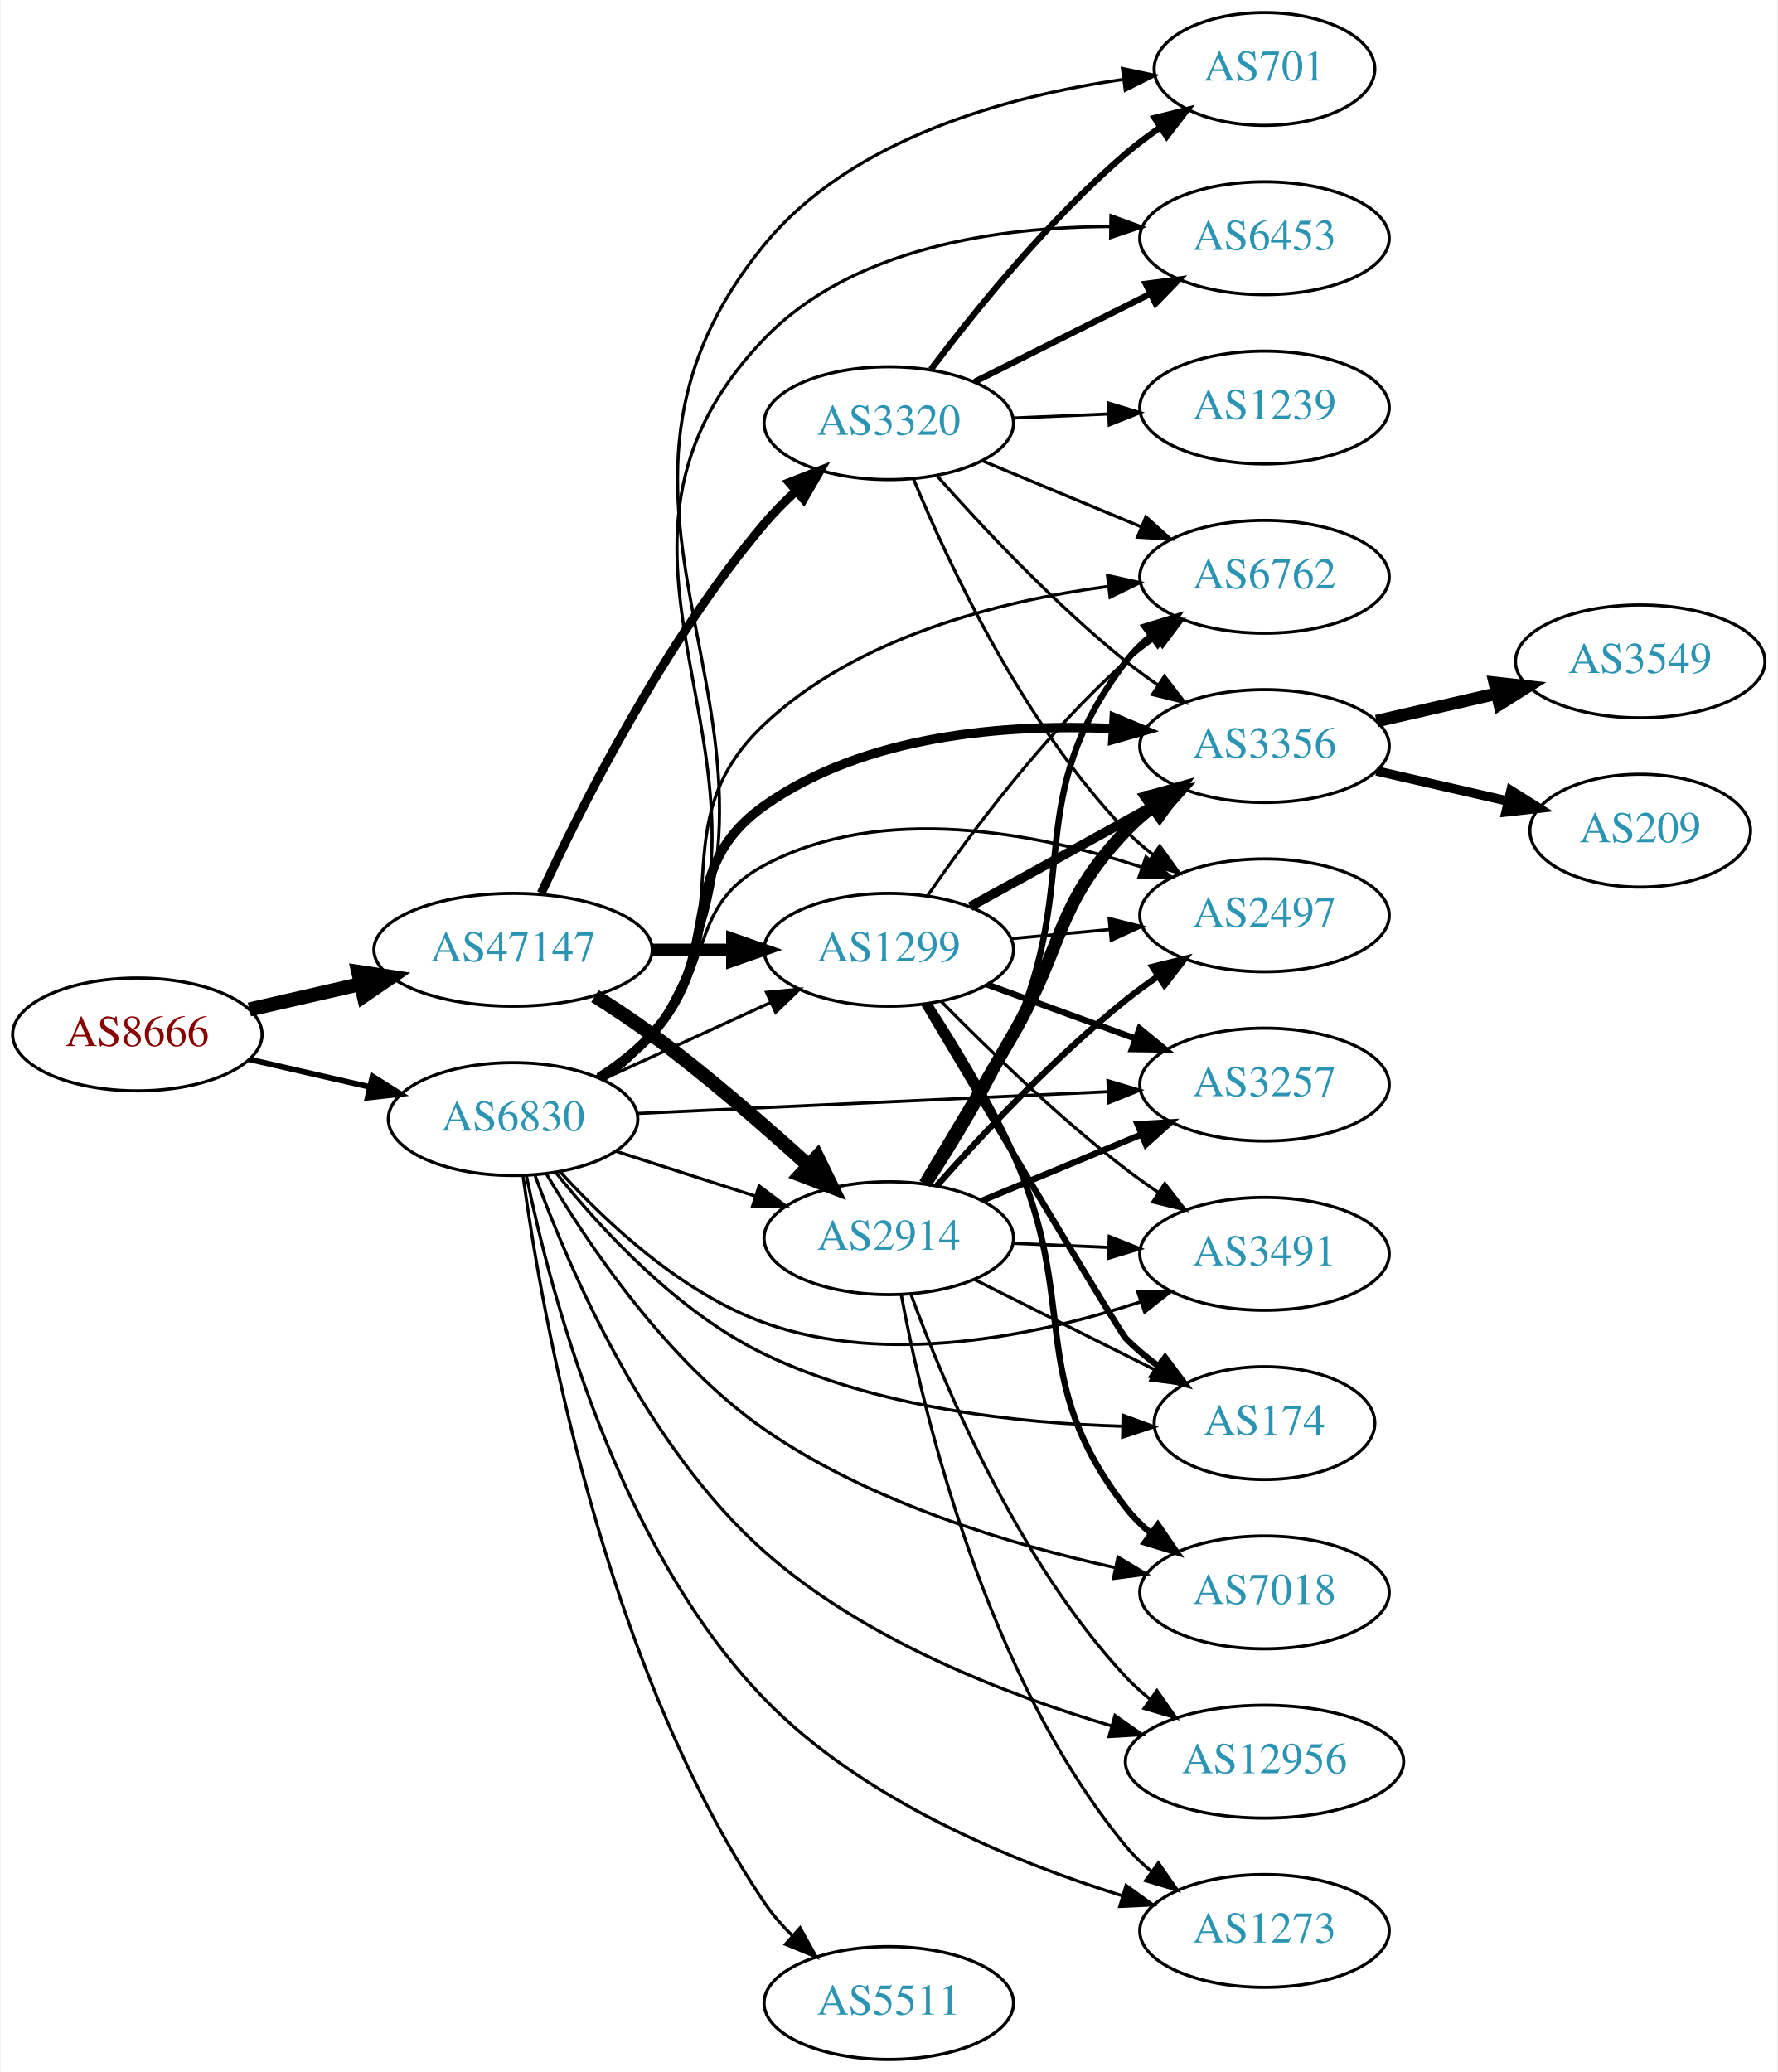
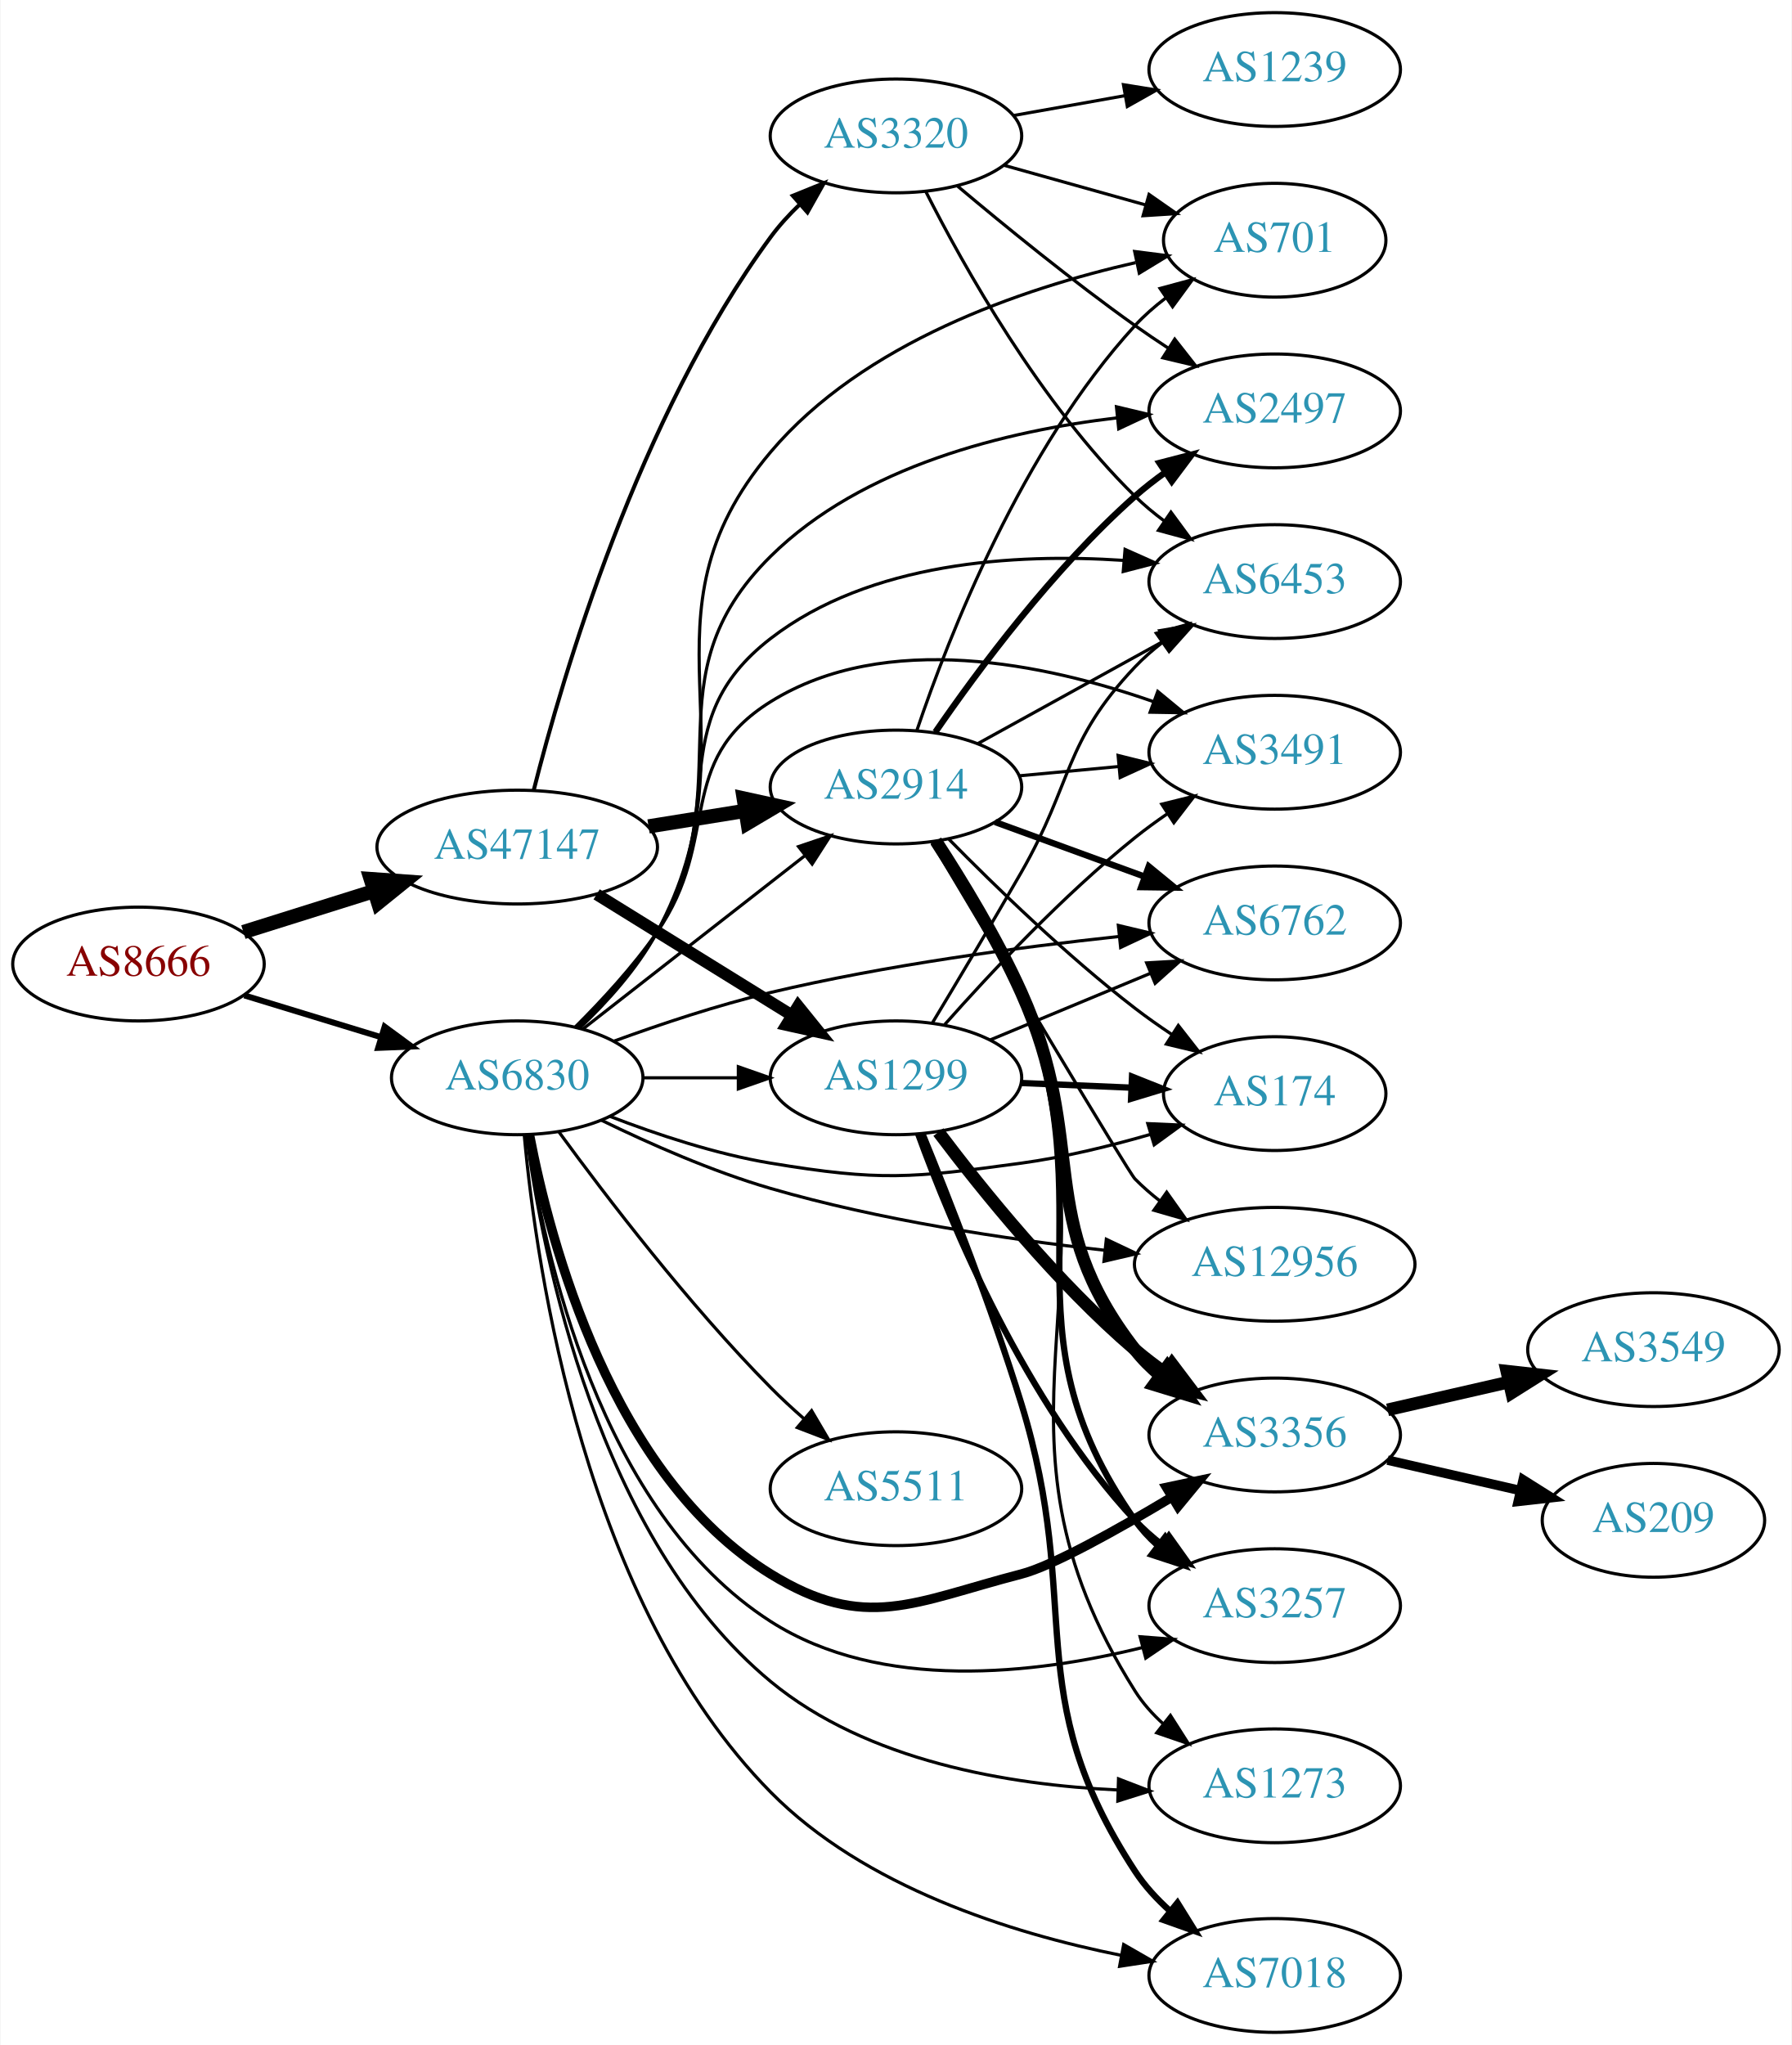
- <svg xmlns="http://www.w3.org/2000/svg" xmlns:xlink="http://www.w3.org/1999/xlink" width="567pt" height="661pt" viewBox="0.00 0.00 566.66 661.00">
-   <g id="graph0" class="graph" transform="scale(1 1) rotate(0) translate(4 657)">
-     <polygon fill="white" stroke="none" points="-4,4 -4,-657 562.663,-657 562.663,4 -4,4" />
+ <svg xmlns="http://www.w3.org/2000/svg" xmlns:xlink="http://www.w3.org/1999/xlink" width="567pt" height="647pt" viewBox="0.00 0.00 566.66 647.00">
+   <g id="graph0" class="graph" transform="scale(1 1) rotate(0) translate(4 643)">
+     <polygon fill="white" stroke="none" points="-4,4 -4,-643 562.663,-643 562.663,4 -4,4" />
    <g id="node1" class="node">
      <g id="a_node1">
        <a xlink:href="/asn/8666" xlink:title="AS8666 ~ FiberLink GmbH [AT]">
-           <ellipse fill="#ffffff" stroke="black" cx="39.647" cy="-327" rx="39.794" ry="18" />
-           <text text-anchor="middle" x="39.647" y="-323.3" font-family="Times,serif" font-size="14.00" fill="#880000">AS8666</text>
+           <ellipse fill="#ffffff" stroke="black" cx="39.647" cy="-338" rx="39.794" ry="18" />
+           <text text-anchor="middle" x="39.647" y="-334.3" font-family="Times,serif" font-size="14.00" fill="#880000">AS8666</text>
        </a>
      </g>
    </g>
    <g id="node2" class="node">
      <g id="a_node2">
        <a xlink:href="/asn/47147" xlink:title="AS47147 ~ ANEXIA Internetdienstleistungs GmbH [AT]">
-           <ellipse fill="#ffffff" stroke="black" cx="159.489" cy="-354" rx="44.393" ry="18" />
-           <text text-anchor="middle" x="159.489" y="-350.3" font-family="Times,serif" font-size="14.00" fill="#2c94b3">AS47147</text>
+           <ellipse fill="#ffffff" stroke="black" cx="159.489" cy="-375" rx="44.393" ry="18" />
+           <text text-anchor="middle" x="159.489" y="-371.3" font-family="Times,serif" font-size="14.00" fill="#2c94b3">AS47147</text>
        </a>
      </g>
    </g>
    <g id="edge1" class="edge">
-       <path fill="none" stroke="black" stroke-width="4.5" d="M75.366,-334.955C86.504,-337.507 99.039,-340.379 110.932,-343.104" />
-       <polygon fill="black" stroke="black" stroke-width="4.5" points="110.1,-346.953 120.727,-345.348 111.859,-339.276 110.1,-346.953" />
+       <path fill="none" stroke="black" stroke-width="4.5" d="M72.847,-348.11C85.57,-352.105 100.4,-356.761 114.11,-361.066" />
+       <polygon fill="black" stroke="black" stroke-width="4.5" points="113.129,-364.885 123.849,-364.124 115.488,-357.372 113.129,-364.885" />
    </g>
    <g id="node3" class="node">
      <g id="a_node3">
        <a xlink:href="/asn/6830" xlink:title="AS6830 ~ LGI-UPC [AT]">
-           <ellipse fill="#ffffff" stroke="black" cx="159.489" cy="-300" rx="39.794" ry="18" />
-           <text text-anchor="middle" x="159.489" y="-296.3" font-family="Times,serif" font-size="14.00" fill="#2c94b3">AS6830</text>
+           <ellipse fill="#ffffff" stroke="black" cx="159.489" cy="-302" rx="39.794" ry="18" />
+           <text text-anchor="middle" x="159.489" y="-298.3" font-family="Times,serif" font-size="14.00" fill="#2c94b3">AS6830</text>
        </a>
      </g>
    </g>
    <g id="edge2" class="edge">
-       <path fill="none" stroke="black" stroke-width="1.8" d="M75.366,-319.045C87.366,-316.296 100.987,-313.175 113.679,-310.267" />
-       <polygon fill="black" stroke="black" stroke-width="1.8" points="114.645,-313.636 123.611,-307.991 113.082,-306.813 114.645,-313.636" />
+       <path fill="none" stroke="black" stroke-width="1.895" d="M73.159,-328.068C86.555,-323.975 102.246,-319.182 116.494,-314.829" />
+       <polygon fill="black" stroke="black" stroke-width="1.895" points="117.541,-318.169 126.082,-311.9 115.496,-311.474 117.541,-318.169" />
    </g>
    <g id="node4" class="node">
      <g id="a_node4">
-         <a xlink:href="/asn/2914" xlink:title="AS2914 ~ NTT America, Inc. [US]">
-           <ellipse fill="#ffffff" stroke="black" cx="279.332" cy="-262" rx="39.794" ry="18" />
-           <text text-anchor="middle" x="279.332" y="-258.3" font-family="Times,serif" font-size="14.00" fill="#2c94b3">AS2914</text>
+         <a xlink:href="/asn/1299" xlink:title="AS1299 ~ Telia Carrier [EU]">
+           <ellipse fill="#ffffff" stroke="black" cx="279.332" cy="-302" rx="39.794" ry="18" />
+           <text text-anchor="middle" x="279.332" y="-298.3" font-family="Times,serif" font-size="14.00" fill="#2c94b3">AS1299</text>
        </a>
      </g>
    </g>
    <g id="edge3" class="edge">
-       <path fill="none" stroke="black" stroke-width="4.5" d="M185.605,-339.234C191.65,-335.427 198,-331.211 203.685,-327 221.162,-314.055 239.603,-298.022 253.783,-285.119" />
-       <polygon fill="black" stroke="black" stroke-width="4.5" points="256.491,-287.978 261.189,-278.312 251.162,-282.18 256.491,-287.978" />
+       <path fill="none" stroke="black" stroke-width="3.75" d="M184.621,-360.051C202.489,-348.982 227.008,-333.794 246.484,-321.729" />
+       <polygon fill="black" stroke="black" stroke-width="3.75" points="248.378,-324.673 255.035,-316.431 244.691,-318.722 248.378,-324.673" />
    </g>
    <g id="node5" class="node">
      <g id="a_node5">
-         <a xlink:href="/asn/1299" xlink:title="AS1299 ~ Telia Carrier [EU]">
-           <ellipse fill="#ffffff" stroke="black" cx="279.332" cy="-354" rx="39.794" ry="18" />
-           <text text-anchor="middle" x="279.332" y="-350.3" font-family="Times,serif" font-size="14.00" fill="#2c94b3">AS1299</text>
+         <a xlink:href="/asn/2914" xlink:title="AS2914 ~ NTT America, Inc. [US]">
+           <ellipse fill="#ffffff" stroke="black" cx="279.332" cy="-394" rx="39.794" ry="18" />
+           <text text-anchor="middle" x="279.332" y="-390.3" font-family="Times,serif" font-size="14.00" fill="#2c94b3">AS2914</text>
        </a>
      </g>
    </g>
    <g id="edge4" class="edge">
-       <path fill="none" stroke="black" stroke-width="3.938" d="M203.7,-354C212.013,-354 220.775,-354 229.258,-354" />
-       <polygon fill="black" stroke="black" stroke-width="3.938" points="229.416,-357.5 239.416,-354 229.416,-350.5 229.416,-357.5" />
+       <path fill="none" stroke="black" stroke-width="4.5" d="M201.044,-381.539C210.931,-383.133 221.584,-384.85 231.727,-386.486" />
+       <polygon fill="black" stroke="black" stroke-width="4.5" points="231.154,-390.382 241.654,-388.086 232.408,-382.607 231.154,-390.382" />
    </g>
    <g id="node6" class="node">
      <g id="a_node6">
        <a xlink:href="/asn/3320" xlink:title="AS3320 ~ DTAG [DE]">
-           <ellipse fill="#ffffff" stroke="black" cx="279.332" cy="-522" rx="39.794" ry="18" />
-           <text text-anchor="middle" x="279.332" y="-518.3" font-family="Times,serif" font-size="14.00" fill="#2c94b3">AS3320</text>
+           <ellipse fill="#ffffff" stroke="black" cx="279.332" cy="-600" rx="39.794" ry="18" />
+           <text text-anchor="middle" x="279.332" y="-596.3" font-family="Times,serif" font-size="14.00" fill="#2c94b3">AS3320</text>
        </a>
      </g>
    </g>
    <g id="edge5" class="edge">
-       <path fill="none" stroke="black" stroke-width="2.812" d="M168.454,-372.014C181.065,-399.334 207.526,-452.071 239.685,-490 242.681,-493.534 246.101,-496.981 249.638,-500.224" />
-       <polygon fill="black" stroke="black" stroke-width="2.812" points="247.591,-503.08 257.452,-506.954 252.159,-497.776 247.591,-503.08" />
-     </g>
-     <g id="edge40" class="edge">
-       <path fill="none" stroke="black" d="M192.379,-289.717C206.003,-285.323 222.089,-280.136 236.638,-275.445" />
-       <polygon fill="black" stroke="black" points="237.973,-278.692 246.416,-272.292 235.825,-272.03 237.973,-278.692" />
-     </g>
-     <g id="edge29" class="edge">
-       <path fill="none" stroke="black" d="M188.118,-312.661C204.075,-319.973 224.345,-329.261 241.628,-337.181" />
-       <polygon fill="black" stroke="black" points="240.327,-340.435 250.876,-341.419 243.243,-334.071 240.327,-340.435" />
+       <path fill="none" stroke="black" stroke-width="1.25" d="M164.707,-392.962C173.789,-428.908 197.832,-511.112 239.685,-568 242.371,-571.651 245.562,-575.14 248.941,-578.381" />
+       <polygon fill="black" stroke="black" stroke-width="1.25" points="246.698,-581.07 256.517,-585.05 251.323,-575.815 246.698,-581.07" />
+     </g>
+     <g id="edge38" class="edge">
+       <path fill="none" stroke="black" d="M199.402,-302C208.955,-302 219.305,-302 229.267,-302" />
+       <polygon fill="black" stroke="black" points="229.46,-305.5 239.46,-302 229.46,-298.5 229.46,-305.5" />
+     </g>
+     <g id="edge35" class="edge">
+       <path fill="none" stroke="black" d="M180.213,-317.399C199.417,-332.391 228.788,-355.321 250.392,-372.188" />
+       <polygon fill="black" stroke="black" points="248.507,-375.156 258.543,-378.551 252.815,-369.638 248.507,-375.156" />
    </g>
    <g id="node7" class="node">
      <g id="a_node7">
-         <a xlink:href="/asn/2497" xlink:title="AS2497 ~ Internet Initiative Japan Inc. [JP]">
-           <ellipse fill="#ffffff" stroke="black" cx="399.174" cy="-365" rx="39.794" ry="18" />
-           <text text-anchor="middle" x="399.174" y="-361.3" font-family="Times,serif" font-size="14.00" fill="#2c94b3">AS2497</text>
+         <a xlink:href="/asn/6762" xlink:title="AS6762 ~ TELECOM ITALIA SPARKLE S.p.A. [IT]">
+           <ellipse fill="#ffffff" stroke="black" cx="399.174" cy="-351" rx="39.794" ry="18" />
+           <text text-anchor="middle" x="399.174" y="-347.3" font-family="Times,serif" font-size="14.00" fill="#2c94b3">AS6762</text>
        </a>
      </g>
    </g>
    <g id="edge32" class="edge">
-       <path fill="none" stroke="black" d="M186.018,-313.462C192.181,-317.362 198.483,-321.948 203.685,-327 224.378,-347.094 214.254,-367.39 239.685,-381 277.079,-401.013 326.549,-391.305 360.206,-380.304" />
-       <polygon fill="black" stroke="black" points="361.371,-383.605 369.684,-377.036 359.089,-376.987 361.371,-383.605" />
+       <path fill="none" stroke="black" d="M190.18,-313.625C204.879,-318.992 223.008,-325.038 239.685,-329 276.108,-337.653 318.105,-343.293 349.713,-346.693" />
+       <polygon fill="black" stroke="black" points="349.703,-350.211 360.01,-347.762 350.425,-343.248 349.703,-350.211" />
    </g>
    <g id="node8" class="node">
      <g id="a_node8">
-         <a xlink:href="/asn/3257" xlink:title="AS3257 ~ GTT [DE]">
-           <ellipse fill="#ffffff" stroke="black" cx="399.174" cy="-311" rx="39.794" ry="18" />
-           <text text-anchor="middle" x="399.174" y="-307.3" font-family="Times,serif" font-size="14.00" fill="#2c94b3">AS3257</text>
-         </a>
-       </g>
-     </g>
-     <g id="edge31" class="edge">
-       <path fill="none" stroke="black" d="M198.941,-301.78C239.897,-303.675 304.832,-306.68 349.368,-308.741" />
-       <polygon fill="black" stroke="black" points="349.231,-312.239 359.382,-309.205 349.555,-305.246 349.231,-312.239" />
+         <a xlink:href="/asn/174" xlink:title="AS174 ~ Cogent Communications [US]">
+           <ellipse fill="#ffffff" stroke="black" cx="399.174" cy="-297" rx="35.194" ry="18" />
+           <text text-anchor="middle" x="399.174" y="-293.3" font-family="Times,serif" font-size="14.00" fill="#2c94b3">AS174</text>
+         </a>
+       </g>
+     </g>
+     <g id="edge42" class="edge">
+       <path fill="none" stroke="black" d="M188.866,-289.792C203.704,-284.064 222.345,-277.875 239.685,-275 274.452,-269.236 284.06,-270.24 318.978,-275 332.478,-276.84 346.924,-280.368 359.732,-284.068" />
+       <polygon fill="black" stroke="black" points="359.02,-287.509 369.604,-287.044 361.04,-280.807 359.02,-287.509" />
    </g>
    <g id="node9" class="node">
      <g id="a_node9">
-         <a xlink:href="/asn/3356" xlink:title="AS3356 ~ LEVEL3 [US]">
-           <ellipse fill="#ffffff" stroke="black" cx="399.174" cy="-419" rx="39.794" ry="18" />
-           <text text-anchor="middle" x="399.174" y="-415.3" font-family="Times,serif" font-size="14.00" fill="#2c94b3">AS3356</text>
-         </a>
-       </g>
-     </g>
-     <g id="edge35" class="edge">
-       <path fill="none" stroke="black" stroke-width="3" d="M186.938,-313.297C192.942,-317.148 198.94,-321.752 203.685,-327 227.948,-353.832 210.159,-379.1 239.685,-400 271.765,-422.708 316.945,-426.087 350.864,-424.584" />
-       <polygon fill="black" stroke="black" stroke-width="3" points="351.229,-428.068 361.001,-423.976 350.81,-421.081 351.229,-428.068" />
+         <a xlink:href="/asn/7018" xlink:title="AS7018 ~ AT&amp;T Services, Inc. [US]">
+           <ellipse fill="#ffffff" stroke="black" cx="399.174" cy="-18" rx="39.794" ry="18" />
+           <text text-anchor="middle" x="399.174" y="-14.3" font-family="Times,serif" font-size="14.00" fill="#2c94b3">AS7018</text>
+         </a>
+       </g>
+     </g>
+     <g id="edge30" class="edge">
+       <path fill="none" stroke="black" d="M161.73,-283.742C165.572,-241.412 180.857,-135.644 239.685,-76 269.273,-46.002 315.631,-31.404 350.581,-24.37" />
+       <polygon fill="black" stroke="black" points="351.385,-27.781 360.571,-22.501 350.098,-20.9 351.385,-27.781" />
    </g>
    <g id="node10" class="node">
      <g id="a_node10">
-         <a xlink:href="/asn/174" xlink:title="AS174 ~ Cogent Communications [US]">
-           <ellipse fill="#ffffff" stroke="black" cx="399.174" cy="-203" rx="35.194" ry="18" />
-           <text text-anchor="middle" x="399.174" y="-199.3" font-family="Times,serif" font-size="14.00" fill="#2c94b3">AS174</text>
-         </a>
-       </g>
-     </g>
-     <g id="edge38" class="edge">
-       <path fill="none" stroke="black" d="M173.236,-282.792C187.366,-265.121 211.866,-238.372 239.685,-225 275.494,-207.788 320.759,-202.941 353.738,-202.016" />
-       <polygon fill="black" stroke="black" points="354.047,-205.511 363.986,-201.842 353.928,-198.512 354.047,-205.511" />
+         <a xlink:href="/asn/3356" xlink:title="AS3356 ~ LEVEL3 [US]">
+           <ellipse fill="#ffffff" stroke="black" cx="399.174" cy="-189" rx="39.794" ry="18" />
+           <text text-anchor="middle" x="399.174" y="-185.3" font-family="Times,serif" font-size="14.00" fill="#2c94b3">AS3356</text>
+         </a>
+       </g>
+     </g>
+     <g id="edge29" class="edge">
+       <path fill="none" stroke="black" stroke-width="3" d="M163.35,-284.033C169.876,-249.818 189.38,-175.967 239.685,-145 269.696,-126.526 284.864,-136.16 318.978,-145 328.832,-147.554 348.968,-158.773 366.469,-169.243" />
+       <polygon fill="black" stroke="black" stroke-width="3" points="364.945,-172.412 375.312,-174.6 368.572,-166.425 364.945,-172.412" />
    </g>
    <g id="node11" class="node">
      <g id="a_node11">
-         <a xlink:href="/asn/6762" xlink:title="AS6762 ~ TELECOM ITALIA SPARKLE S.p.A. [IT]">
-           <ellipse fill="#ffffff" stroke="black" cx="399.174" cy="-473" rx="39.794" ry="18" />
-           <text text-anchor="middle" x="399.174" y="-469.3" font-family="Times,serif" font-size="14.00" fill="#2c94b3">AS6762</text>
-         </a>
-       </g>
-     </g>
-     <g id="edge37" class="edge">
-       <path fill="none" stroke="black" d="M187.355,-312.94C193.346,-316.802 199.234,-321.501 203.685,-327 233.141,-363.391 205.593,-393.91 239.685,-426 269.23,-453.81 314.478,-465.238 349.075,-469.896" />
-       <polygon fill="black" stroke="black" points="349.096,-473.424 359.441,-471.135 349.927,-466.473 349.096,-473.424" />
+         <a xlink:href="/asn/3257" xlink:title="AS3257 ~ GTT [DE]">
+           <ellipse fill="#ffffff" stroke="black" cx="399.174" cy="-135" rx="39.794" ry="18" />
+           <text text-anchor="middle" x="399.174" y="-131.3" font-family="Times,serif" font-size="14.00" fill="#2c94b3">AS3257</text>
+         </a>
+       </g>
+     </g>
+     <g id="edge34" class="edge">
+       <path fill="none" stroke="black" d="M162.559,-283.811C167.828,-247.113 185.426,-164.751 239.685,-130 274.604,-107.635 323.302,-113.32 357.474,-121.789" />
+       <polygon fill="black" stroke="black" points="356.579,-125.173 367.142,-124.354 358.374,-118.407 356.579,-125.173" />
    </g>
    <g id="node12" class="node">
      <g id="a_node12">
        <a xlink:href="/asn/3491" xlink:title="AS3491 ~ PCCW Global, Inc. [US]">
-           <ellipse fill="#ffffff" stroke="black" cx="399.174" cy="-257" rx="39.794" ry="18" />
-           <text text-anchor="middle" x="399.174" y="-253.3" font-family="Times,serif" font-size="14.00" fill="#2c94b3">AS3491</text>
-         </a>
-       </g>
-     </g>
-     <g id="edge41" class="edge">
-       <path fill="none" stroke="black" d="M174.514,-283.18C188.955,-267.295 213.057,-244.528 239.685,-235 279.032,-220.92 326.866,-230.986 359.624,-241.681" />
-       <polygon fill="black" stroke="black" points="358.686,-245.059 369.28,-244.994 360.958,-238.438 358.686,-245.059" />
+           <ellipse fill="#ffffff" stroke="black" cx="399.174" cy="-405" rx="39.794" ry="18" />
+           <text text-anchor="middle" x="399.174" y="-401.3" font-family="Times,serif" font-size="14.00" fill="#2c94b3">AS3491</text>
+         </a>
+       </g>
+     </g>
+     <g id="edge37" class="edge">
+       <path fill="none" stroke="black" d="M177.769,-318.005C186.237,-326.412 196.197,-337.195 203.685,-348 224.292,-377.732 208.965,-401.897 239.685,-421 276.13,-443.662 326.627,-432.971 360.749,-421.035" />
+       <polygon fill="black" stroke="black" points="362.176,-424.239 370.346,-417.494 359.753,-417.672 362.176,-424.239" />
    </g>
    <g id="node13" class="node">
      <g id="a_node13">
-         <a xlink:href="/asn/12956" xlink:title="AS12956 ~ TELXIUS [ES]">
-           <ellipse fill="#ffffff" stroke="black" cx="399.174" cy="-95" rx="44.393" ry="18" />
-           <text text-anchor="middle" x="399.174" y="-91.3" font-family="Times,serif" font-size="14.00" fill="#2c94b3">AS12956</text>
-         </a>
-       </g>
-     </g>
-     <g id="edge36" class="edge">
-       <path fill="none" stroke="black" d="M166.558,-281.862C177.107,-252.863 201.43,-195.884 239.685,-162 271.334,-133.967 316.43,-116.452 350.431,-106.393" />
-       <polygon fill="black" stroke="black" points="351.49,-109.731 360.152,-103.63 349.576,-102.998 351.49,-109.731" />
+         <a xlink:href="/asn/6453" xlink:title="AS6453 ~ TATA COMMUNICATIONS (AMERICA) INC [US]">
+           <ellipse fill="#ffffff" stroke="black" cx="399.174" cy="-459" rx="39.794" ry="18" />
+           <text text-anchor="middle" x="399.174" y="-455.3" font-family="Times,serif" font-size="14.00" fill="#2c94b3">AS6453</text>
+         </a>
+       </g>
+     </g>
+     <g id="edge31" class="edge">
+       <path fill="none" stroke="black" d="M178.611,-318.152C187.085,-326.431 196.8,-337.059 203.685,-348 227.29,-385.513 204.597,-413.921 239.685,-441 271.076,-465.226 316.934,-467.983 351.255,-465.708" />
+       <polygon fill="black" stroke="black" points="351.83,-469.172 361.507,-464.858 351.252,-462.196 351.83,-469.172" />
    </g>
    <g id="node14" class="node">
      <g id="a_node14">
-         <a xlink:href="/asn/1273" xlink:title="AS1273 ~ Vodafone Group PLC [EU]">
-           <ellipse fill="#ffffff" stroke="black" cx="399.174" cy="-41" rx="39.794" ry="18" />
-           <text text-anchor="middle" x="399.174" y="-37.3" font-family="Times,serif" font-size="14.00" fill="#2c94b3">AS1273</text>
-         </a>
-       </g>
-     </g>
-     <g id="edge30" class="edge">
-       <path fill="none" stroke="black" d="M163.764,-281.831C171.151,-245.666 192.297,-163.946 239.685,-115 270.829,-82.832 318.673,-63.171 353.649,-52.281" />
-       <polygon fill="black" stroke="black" points="355.021,-55.524 363.602,-49.309 353.018,-48.816 355.021,-55.524" />
+         <a xlink:href="/asn/2497" xlink:title="AS2497 ~ Internet Initiative Japan Inc. [JP]">
+           <ellipse fill="#ffffff" stroke="black" cx="399.174" cy="-513" rx="39.794" ry="18" />
+           <text text-anchor="middle" x="399.174" y="-509.3" font-family="Times,serif" font-size="14.00" fill="#2c94b3">AS2497</text>
+         </a>
+       </g>
+     </g>
+     <g id="edge41" class="edge">
+       <path fill="none" stroke="black" d="M178.976,-317.932C187.536,-326.159 197.218,-336.806 203.685,-348 231.326,-395.846 200.393,-428.149 239.685,-467 268.705,-495.694 314.497,-506.698 349.413,-510.814" />
+       <polygon fill="black" stroke="black" points="349.103,-514.301 359.409,-511.842 349.819,-507.338 349.103,-514.301" />
    </g>
    <g id="node15" class="node">
      <g id="a_node15">
-         <a xlink:href="/asn/7018" xlink:title="AS7018 ~ AT&amp;T Services, Inc. [US]">
-           <ellipse fill="#ffffff" stroke="black" cx="399.174" cy="-149" rx="39.794" ry="18" />
-           <text text-anchor="middle" x="399.174" y="-145.3" font-family="Times,serif" font-size="14.00" fill="#2c94b3">AS7018</text>
-         </a>
-       </g>
-     </g>
-     <g id="edge34" class="edge">
-       <path fill="none" stroke="black" d="M170.2,-282.373C183.231,-260.286 208.4,-222.706 239.685,-201 273.322,-177.662 318.143,-164.242 351.536,-156.903" />
-       <polygon fill="black" stroke="black" points="352.437,-160.291 361.508,-154.817 351.003,-153.439 352.437,-160.291" />
-     </g>
-     <g id="node18" class="node">
-       <g id="a_node18">
+         <a xlink:href="/asn/12956" xlink:title="AS12956 ~ TELXIUS [ES]">
+           <ellipse fill="#ffffff" stroke="black" cx="399.174" cy="-243" rx="44.393" ry="18" />
+           <text text-anchor="middle" x="399.174" y="-239.3" font-family="Times,serif" font-size="14.00" fill="#2c94b3">AS12956</text>
+         </a>
+       </g>
+     </g>
+     <g id="edge36" class="edge">
+       <path fill="none" stroke="black" d="M186.231,-288.533C201.411,-281.127 221.21,-272.377 239.685,-267 274.135,-256.974 314.083,-250.959 345.254,-247.459" />
+       <polygon fill="black" stroke="black" points="345.897,-250.91 355.468,-246.366 345.152,-243.95 345.897,-250.91" />
+     </g>
+     <g id="node16" class="node">
+       <g id="a_node16">
+         <a xlink:href="/asn/1273" xlink:title="AS1273 ~ Vodafone Group PLC [EU]">
+           <ellipse fill="#ffffff" stroke="black" cx="399.174" cy="-78" rx="39.794" ry="18" />
+           <text text-anchor="middle" x="399.174" y="-74.3" font-family="Times,serif" font-size="14.00" fill="#2c94b3">AS1273</text>
+         </a>
+       </g>
+     </g>
+     <g id="edge40" class="edge">
+       <path fill="none" stroke="black" d="M162.412,-284.01C167.501,-245.795 184.936,-156.325 239.685,-111 270.194,-85.743 315.14,-78.293 349.384,-76.698" />
+       <polygon fill="black" stroke="black" points="349.753,-80.189 359.639,-76.379 349.535,-73.192 349.753,-80.189" />
+     </g>
+     <g id="node17" class="node">
+       <g id="a_node17">
        <a xlink:href="/asn/701" xlink:title="AS701 ~ UUNET [US]">
-           <ellipse fill="#ffffff" stroke="black" cx="399.174" cy="-635" rx="35.194" ry="18" />
-           <text text-anchor="middle" x="399.174" y="-631.3" font-family="Times,serif" font-size="14.00" fill="#2c94b3">AS701</text>
-         </a>
-       </g>
-     </g>
-     <g id="edge33" class="edge">
-       <path fill="none" stroke="black" d="M188.64,-312.623C194.442,-316.454 199.922,-321.219 203.685,-327 265.405,-421.819 167.973,-491.494 239.685,-579 267.548,-612.999 317.493,-626.376 353.888,-631.628" />
-       <polygon fill="black" stroke="black" points="353.871,-635.155 364.235,-632.958 354.763,-628.212 353.871,-635.155" />
-     </g>
-     <g id="node19" class="node">
-       <g id="a_node19">
-         <a xlink:href="/asn/6453" xlink:title="AS6453 ~ TATA COMMUNICATIONS (AMERICA) INC [US]">
-           <ellipse fill="#ffffff" stroke="black" cx="399.174" cy="-581" rx="39.794" ry="18" />
-           <text text-anchor="middle" x="399.174" y="-577.3" font-family="Times,serif" font-size="14.00" fill="#2c94b3">AS6453</text>
-         </a>
-       </g>
-     </g>
-     <g id="edge42" class="edge">
-       <path fill="none" stroke="black" d="M188.562,-312.675C194.366,-316.504 199.868,-321.254 203.685,-327 259.002,-410.254 170.378,-476.975 239.685,-549 267.763,-578.179 314.525,-584.634 349.996,-584.71" />
-       <polygon fill="black" stroke="black" points="350.194,-588.208 360.142,-584.562 350.092,-581.208 350.194,-588.208" />
+           <ellipse fill="#ffffff" stroke="black" cx="399.174" cy="-567" rx="35.194" ry="18" />
+           <text text-anchor="middle" x="399.174" y="-563.3" font-family="Times,serif" font-size="14.00" fill="#2c94b3">AS701</text>
+         </a>
+       </g>
+     </g>
+     <g id="edge39" class="edge">
+       <path fill="none" stroke="black" d="M179.277,-317.764C187.908,-325.951 197.564,-336.614 203.685,-348 236.558,-409.148 194.871,-446.977 239.685,-500 268.908,-534.575 319.07,-551.694 355.141,-559.908" />
+       <polygon fill="black" stroke="black" points="354.868,-563.428 365.377,-562.088 356.326,-556.581 354.868,-563.428" />
    </g>
    <g id="node21" class="node">
      <g id="a_node21">
        <a xlink:href="/asn/5511" xlink:title="AS5511 ~ Orange S.A. [FR]">
-           <ellipse fill="#ffffff" stroke="black" cx="279.332" cy="-18" rx="39.794" ry="18" />
-           <text text-anchor="middle" x="279.332" y="-14.3" font-family="Times,serif" font-size="14.00" fill="#2c94b3">AS5511</text>
-         </a>
-       </g>
-     </g>
-     <g id="edge39" class="edge">
-       <path fill="none" stroke="black" d="M162.669,-281.825C168.597,-238.382 188.162,-126.455 239.685,-50 242.218,-46.241 245.318,-42.689 248.649,-39.414" />
-       <polygon fill="black" stroke="black" points="251.036,-41.975 256.183,-32.715 246.384,-36.744 251.036,-41.975" />
+           <ellipse fill="#ffffff" stroke="black" cx="279.332" cy="-172" rx="39.794" ry="18" />
+           <text text-anchor="middle" x="279.332" y="-168.3" font-family="Times,serif" font-size="14.00" fill="#2c94b3">AS5511</text>
+         </a>
+       </g>
+     </g>
+     <g id="edge33" class="edge">
+       <path fill="none" stroke="black" d="M172.709,-284.849C187.51,-264.582 213.7,-230.296 239.685,-204 242.942,-200.704 246.513,-197.397 250.128,-194.225" />
+       <polygon fill="black" stroke="black" points="252.637,-196.687 258.007,-187.554 248.113,-191.345 252.637,-196.687" />
    </g>
    <g id="edge6" class="edge">
-       <path fill="none" stroke="black" stroke-width="2" d="M294.756,-278.842C309.099,-295.043 332.193,-319.705 354.978,-338 358.236,-340.616 361.764,-343.186 365.349,-345.639" />
-       <polygon fill="black" stroke="black" stroke-width="2" points="363.437,-348.57 373.723,-351.112 367.267,-342.711 363.437,-348.57" />
+       <path fill="none" stroke="black" d="M309.159,-313.987C324.424,-320.334 343.373,-328.213 359.86,-335.069" />
+       <polygon fill="black" stroke="black" points="358.658,-338.359 369.236,-338.967 361.346,-331.896 358.658,-338.359" />
    </g>
    <g id="edge7" class="edge">
-       <path fill="none" stroke="black" stroke-width="2" d="M309.159,-273.987C324.424,-280.334 343.373,-288.213 359.86,-295.069" />
-       <polygon fill="black" stroke="black" stroke-width="2" points="358.658,-298.359 369.236,-298.967 361.346,-291.896 358.658,-298.359" />
+       <path fill="none" stroke="black" stroke-width="2" d="M318.918,-300.363C330.018,-299.892 342.217,-299.374 353.646,-298.889" />
+       <polygon fill="black" stroke="black" stroke-width="2" points="354.029,-302.376 363.872,-298.455 353.732,-295.383 354.029,-302.376" />
    </g>
    <g id="edge8" class="edge">
-       <path fill="none" stroke="black" stroke-width="4" d="M290.811,-279.296C298.668,-292.344 309.632,-310.718 318.978,-327 335.418,-355.641 332.252,-368.04 354.978,-392 357.565,-394.727 360.483,-397.293 363.552,-399.676" />
-       <polygon fill="black" stroke="black" stroke-width="4" points="361.706,-402.656 371.901,-405.541 365.73,-396.929 361.706,-402.656" />
+       <path fill="none" stroke="black" stroke-width="2" d="M287.693,-284.362C296.004,-264.027 309.589,-229.483 318.978,-199 338.905,-134.303 317.963,-107.68 354.978,-51 358.01,-46.358 361.925,-42.108 366.158,-38.316" />
+       <polygon fill="black" stroke="black" stroke-width="2" points="368.41,-40.996 374,-31.997 364.018,-35.546 368.41,-40.996" />
    </g>
    <g id="edge9" class="edge">
-       <path fill="none" stroke="black" d="M306.778,-248.759C323.767,-240.253 345.995,-229.125 364.275,-219.972" />
-       <polygon fill="black" stroke="black" points="366.052,-222.997 373.427,-215.39 362.918,-216.738 366.052,-222.997" />
+       <path fill="none" stroke="black" stroke-width="4" d="M292.775,-284.825C306.629,-266.437 330.332,-237.068 354.978,-216 357.993,-213.423 361.277,-210.92 364.643,-208.545" />
+       <polygon fill="black" stroke="black" stroke-width="4" points="366.689,-211.388 373.074,-202.933 362.81,-205.56 366.689,-211.388" />
    </g>
    <g id="edge10" class="edge">
-       <path fill="none" stroke="black" stroke-width="2" d="M292.202,-279.311C300.547,-292.063 311.513,-310.061 318.978,-327 341.261,-377.564 321.408,-402.111 354.978,-446 357.262,-448.985 359.977,-451.724 362.919,-454.215" />
-       <polygon fill="black" stroke="black" stroke-width="2" points="360.963,-457.121 371.092,-460.231 365.113,-451.484 360.963,-457.121" />
+       <path fill="none" stroke="black" stroke-width="2" d="M286.348,-284.263C296.708,-255.775 320.206,-199.25 354.978,-162 357.543,-159.252 360.447,-156.673 363.506,-154.282" />
+       <polygon fill="black" stroke="black" stroke-width="2" points="365.686,-157.027 371.842,-148.404 361.653,-151.306 365.686,-157.027" />
    </g>
    <g id="edge11" class="edge">
-       <path fill="none" stroke="black" d="M318.918,-260.363C328.684,-259.948 339.301,-259.498 349.495,-259.065" />
-       <polygon fill="black" stroke="black" points="349.659,-262.562 359.501,-258.641 349.362,-255.568 349.659,-262.562" />
+       <path fill="none" stroke="black" d="M294.756,-318.842C309.099,-335.043 332.193,-359.705 354.978,-378 358.236,-380.616 361.764,-383.186 365.349,-385.639" />
+       <polygon fill="black" stroke="black" points="363.437,-388.57 373.723,-391.112 367.267,-382.711 363.437,-388.57" />
    </g>
    <g id="edge12" class="edge">
-       <path fill="none" stroke="black" d="M286.348,-244.263C296.708,-215.775 320.206,-159.25 354.978,-122 357.343,-119.467 359.996,-117.076 362.794,-114.844" />
-       <polygon fill="black" stroke="black" points="364.865,-117.666 370.941,-108.987 360.779,-111.982 364.865,-117.666" />
+       <path fill="none" stroke="black" d="M290.811,-319.296C298.668,-332.344 309.632,-350.718 318.978,-367 335.418,-395.641 332.252,-408.04 354.978,-432 357.565,-434.727 360.483,-437.293 363.552,-439.676" />
+       <polygon fill="black" stroke="black" points="361.706,-442.656 371.901,-445.541 365.73,-436.929 361.706,-442.656" />
+     </g>
+     <g id="edge16" class="edge">
+       <path fill="none" stroke="black" stroke-width="2" d="M310.679,-382.926C325,-377.701 342.292,-371.391 357.71,-365.765" />
+       <polygon fill="black" stroke="black" stroke-width="2" points="359.326,-368.901 367.52,-362.185 356.926,-362.325 359.326,-368.901" />
    </g>
    <g id="edge13" class="edge">
-       <path fill="none" stroke="black" d="M283.294,-244.017C290.124,-207.296 309.969,-122.564 354.978,-68 357.37,-65.101 360.158,-62.42 363.145,-59.965" />
-       <polygon fill="black" stroke="black" points="365.335,-62.7 371.381,-53.999 361.229,-57.031 365.335,-62.7" />
+       <path fill="none" stroke="black" d="M296.113,-377.465C310.688,-362.629 333.296,-340.687 354.978,-324 358.625,-321.193 362.573,-318.412 366.551,-315.762" />
+       <polygon fill="black" stroke="black" points="368.673,-318.559 375.197,-310.211 364.891,-312.668 368.673,-318.559" />
+     </g>
+     <g id="edge14" class="edge">
+       <path fill="none" stroke="black" stroke-width="4" d="M291.95,-376.927C300.281,-364.143 311.335,-346.004 318.978,-329 340.587,-280.924 322.649,-257.631 354.978,-216 357.283,-213.031 360.014,-210.304 362.965,-207.82" />
+       <polygon fill="black" stroke="black" stroke-width="4" points="365.158,-210.552 371.15,-201.814 361.017,-204.908 365.158,-210.552" />
+     </g>
+     <g id="edge17" class="edge">
+       <path fill="none" stroke="black" stroke-width="2" d="M292.623,-376.865C301.173,-364.198 312.209,-346.229 318.978,-329 346.743,-258.332 311.343,-224.136 354.978,-162 356.96,-159.177 359.341,-156.588 361.953,-154.227" />
+       <polygon fill="black" stroke="black" stroke-width="2" points="364.505,-156.68 370.315,-147.82 360.248,-151.124 364.505,-156.68" />
+     </g>
+     <g id="edge15" class="edge">
+       <path fill="none" stroke="black" d="M318.266,-397.541C328.258,-398.474 339.176,-399.493 349.642,-400.47" />
+       <polygon fill="black" stroke="black" points="349.624,-403.983 359.906,-401.428 350.275,-397.014 349.624,-403.983" />
+     </g>
+     <g id="edge22" class="edge">
+       <path fill="none" stroke="black" d="M305.323,-407.785C322.509,-417.264 345.537,-429.966 364.36,-440.349" />
+       <polygon fill="black" stroke="black" points="362.772,-443.47 373.219,-445.235 366.153,-437.34 362.772,-443.47" />
+     </g>
+     <g id="edge18" class="edge">
+       <path fill="none" stroke="black" stroke-width="2" d="M291.793,-411.378C305.318,-431.031 329.243,-463.25 354.978,-486 357.949,-488.627 361.205,-491.162 364.555,-493.556" />
+       <polygon fill="black" stroke="black" stroke-width="2" points="362.709,-496.533 372.965,-499.193 366.606,-490.718 362.709,-496.533" />
    </g>
    <g id="edge19" class="edge">
-       <path fill="none" stroke="black" d="M318.266,-357.541C328.258,-358.474 339.176,-359.493 349.642,-360.47" />
-       <polygon fill="black" stroke="black" points="349.624,-363.983 359.906,-361.428 350.275,-357.014 349.624,-363.983" />
-     </g>
-     <g id="edge17" class="edge">
-       <path fill="none" stroke="black" stroke-width="2" d="M310.679,-342.926C325,-337.701 342.292,-331.391 357.71,-325.765" />
-       <polygon fill="black" stroke="black" stroke-width="2" points="359.326,-328.901 367.52,-322.185 356.926,-322.325 359.326,-328.901" />
-     </g>
-     <g id="edge14" class="edge">
-       <path fill="none" stroke="black" stroke-width="3" d="M305.323,-367.785C322.509,-377.264 345.537,-389.966 364.36,-400.349" />
-       <polygon fill="black" stroke="black" stroke-width="3" points="362.772,-403.47 373.219,-405.235 366.153,-397.34 362.772,-403.47" />
-     </g>
-     <g id="edge16" class="edge">
-       <path fill="none" stroke="black" stroke-width="2" d="M290.661,-336.606C310.644,-302.987 352.831,-232.184 354.978,-230 358.133,-226.792 361.74,-223.793 365.494,-221.046" />
-       <polygon fill="black" stroke="black" stroke-width="2" points="367.477,-223.93 373.832,-215.453 363.577,-218.117 367.477,-223.93" />
-     </g>
-     <g id="edge15" class="edge">
-       <path fill="none" stroke="black" d="M291.793,-371.378C305.318,-391.031 329.243,-423.25 354.978,-446 357.949,-448.627 361.205,-451.162 364.555,-453.556" />
-       <polygon fill="black" stroke="black" points="362.709,-456.533 372.965,-459.193 366.606,-450.718 362.709,-456.533" />
+       <path fill="none" stroke="black" d="M290.661,-376.606C310.644,-342.987 352.831,-272.184 354.978,-270 357.408,-267.529 360.106,-265.182 362.934,-262.978" />
+       <polygon fill="black" stroke="black" points="364.997,-265.806 371.128,-257.166 360.947,-260.097 364.997,-265.806" />
    </g>
    <g id="edge20" class="edge">
-       <path fill="none" stroke="black" d="M296.113,-337.465C310.688,-322.629 333.296,-300.687 354.978,-284 358.29,-281.451 361.85,-278.924 365.455,-276.496" />
-       <polygon fill="black" stroke="black" points="367.366,-279.429 373.851,-271.051 363.556,-273.556 367.366,-279.429" />
-     </g>
-     <g id="edge18" class="edge">
-       <path fill="none" stroke="black" stroke-width="2" d="M291.95,-336.927C300.281,-324.143 311.335,-306.004 318.978,-289 340.587,-240.924 322.649,-217.631 354.978,-176 357.283,-173.031 360.014,-170.304 362.965,-167.82" />
-       <polygon fill="black" stroke="black" stroke-width="2" points="365.158,-170.552 371.15,-161.814 361.017,-164.908 365.158,-170.552" />
+       <path fill="none" stroke="black" d="M292.89,-376.965C301.568,-364.347 312.649,-346.396 318.978,-329 353.003,-235.481 301.895,-192.177 354.978,-108 357.4,-104.16 360.51,-100.68 363.95,-97.565" />
+       <polygon fill="black" stroke="black" points="366.176,-100.267 371.868,-91.331 361.846,-94.767 366.176,-100.267" />
+     </g>
+     <g id="edge21" class="edge">
+       <path fill="none" stroke="black" d="M285.993,-412.027C295.996,-441.59 319.181,-500.983 354.978,-540 357.87,-543.152 361.212,-546.078 364.73,-548.749" />
+       <polygon fill="black" stroke="black" points="362.903,-551.74 373.13,-554.508 366.861,-545.966 362.903,-551.74" />
    </g>
    <g id="edge25" class="edge">
-       <path fill="none" stroke="black" d="M287.2,-504.244C298.252,-477.428 322.117,-426.114 354.978,-392 357.586,-389.293 360.518,-386.741 363.595,-384.366" />
-       <polygon fill="black" stroke="black" points="365.772,-387.115 371.957,-378.513 361.757,-381.381 365.772,-387.115" />
+       <path fill="none" stroke="black" d="M288.722,-582.501C300.828,-558.577 325.059,-515.295 354.978,-486 357.812,-483.225 360.978,-480.594 364.274,-478.142" />
+       <polygon fill="black" stroke="black" points="366.34,-480.969 372.616,-472.433 362.387,-475.192 366.34,-480.969" />
    </g>
    <g id="edge28" class="edge">
-       <path fill="none" stroke="black" d="M294.756,-505.158C309.099,-488.957 332.193,-464.295 354.978,-446 358.236,-443.384 361.764,-440.814 365.349,-438.361" />
-       <polygon fill="black" stroke="black" points="367.267,-441.289 373.723,-432.888 363.437,-435.43 367.267,-441.289" />
+       <path fill="none" stroke="black" d="M298.874,-584.075C313.694,-571.6 335.191,-554.062 354.978,-540 358.384,-537.579 362.005,-535.133 365.644,-532.752" />
+       <polygon fill="black" stroke="black" points="367.539,-535.694 374.079,-527.359 363.768,-529.797 367.539,-535.694" />
    </g>
    <g id="edge27" class="edge">
-       <path fill="none" stroke="black" d="M309.159,-510.013C324.424,-503.666 343.373,-495.787 359.86,-488.931" />
-       <polygon fill="black" stroke="black" points="361.346,-492.104 369.236,-485.033 358.658,-485.641 361.346,-492.104" />
-     </g>
-     <g id="edge23" class="edge">
-       <path fill="none" stroke="black" stroke-width="2" d="M292.775,-539.175C306.629,-557.563 330.332,-586.932 354.978,-608 358.398,-610.924 362.165,-613.751 366.005,-616.406" />
-       <polygon fill="black" stroke="black" stroke-width="2" points="364.14,-619.368 374.425,-621.911 367.97,-613.509 364.14,-619.368" />
-     </g>
-     <g id="edge24" class="edge">
-       <path fill="none" stroke="black" stroke-width="2" d="M306.778,-535.241C323.305,-543.515 344.789,-554.272 362.775,-563.277" />
-       <polygon fill="black" stroke="black" stroke-width="2" points="361.307,-566.456 371.816,-567.803 364.441,-560.197 361.307,-566.456" />
+       <path fill="none" stroke="black" d="M313.471,-590.72C327.409,-586.817 343.746,-582.242 358.333,-578.157" />
+       <polygon fill="black" stroke="black" points="359.416,-581.488 368.102,-575.421 357.528,-574.748 359.416,-581.488" />
    </g>
    <g id="node20" class="node">
      <g id="a_node20">
        <a xlink:href="/asn/1239" xlink:title="AS1239 ~ Sprint [US]">
-           <ellipse fill="#ffffff" stroke="black" cx="399.174" cy="-527" rx="39.794" ry="18" />
-           <text text-anchor="middle" x="399.174" y="-523.3" font-family="Times,serif" font-size="14.00" fill="#2c94b3">AS1239</text>
+           <ellipse fill="#ffffff" stroke="black" cx="399.174" cy="-621" rx="39.794" ry="18" />
+           <text text-anchor="middle" x="399.174" y="-617.3" font-family="Times,serif" font-size="14.00" fill="#2c94b3">AS1239</text>
        </a>
      </g>
    </g>
    <g id="edge26" class="edge">
-       <path fill="none" stroke="black" d="M318.918,-523.637C328.684,-524.052 339.301,-524.502 349.495,-524.935" />
-       <polygon fill="black" stroke="black" points="349.362,-528.432 359.501,-525.359 349.659,-521.438 349.362,-528.432" />
-     </g>
-     <g id="node16" class="node">
-       <g id="a_node16">
+       <path fill="none" stroke="black" d="M316.65,-606.472C327.739,-608.448 340.086,-610.648 351.749,-612.727" />
+       <polygon fill="black" stroke="black" points="351.314,-616.204 361.773,-614.513 352.542,-609.313 351.314,-616.204" />
+     </g>
+     <g id="node18" class="node">
+       <g id="a_node18">
        <a xlink:href="/asn/3549" xlink:title="AS3549 ~ Level 3 Parent, LLC [US]">
-           <ellipse fill="#ffffff" stroke="black" cx="519.017" cy="-446" rx="39.794" ry="18" />
-           <text text-anchor="middle" x="519.017" y="-442.3" font-family="Times,serif" font-size="14.00" fill="#2c94b3">AS3549</text>
-         </a>
-       </g>
-     </g>
-     <g id="edge21" class="edge">
-       <path fill="none" stroke="black" stroke-width="4" d="M434.893,-426.955C446.893,-429.704 460.514,-432.825 473.207,-435.733" />
-       <polygon fill="black" stroke="black" stroke-width="4" points="472.609,-439.187 483.138,-438.009 474.173,-432.364 472.609,-439.187" />
-     </g>
-     <g id="node17" class="node">
-       <g id="a_node17">
+           <ellipse fill="#ffffff" stroke="black" cx="519.017" cy="-216" rx="39.794" ry="18" />
+           <text text-anchor="middle" x="519.017" y="-212.3" font-family="Times,serif" font-size="14.00" fill="#2c94b3">AS3549</text>
+         </a>
+       </g>
+     </g>
+     <g id="edge23" class="edge">
+       <path fill="none" stroke="black" stroke-width="4" d="M434.893,-196.955C446.893,-199.704 460.514,-202.825 473.207,-205.733" />
+       <polygon fill="black" stroke="black" stroke-width="4" points="472.609,-209.187 483.138,-208.009 474.173,-202.364 472.609,-209.187" />
+     </g>
+     <g id="node19" class="node">
+       <g id="a_node19">
        <a xlink:href="/asn/209" xlink:title="AS209 ~ CenturyLink Communications, LLC [US]">
-           <ellipse fill="#ffffff" stroke="black" cx="519.017" cy="-392" rx="35.194" ry="18" />
-           <text text-anchor="middle" x="519.017" y="-388.3" font-family="Times,serif" font-size="14.00" fill="#2c94b3">AS209</text>
-         </a>
-       </g>
-     </g>
-     <g id="edge22" class="edge">
-       <path fill="none" stroke="black" stroke-width="3" d="M434.893,-411.045C447.986,-408.045 463.008,-404.604 476.649,-401.478" />
-       <polygon fill="black" stroke="black" stroke-width="3" points="477.79,-404.807 486.756,-399.162 476.227,-397.984 477.79,-404.807" />
+           <ellipse fill="#ffffff" stroke="black" cx="519.017" cy="-162" rx="35.194" ry="18" />
+           <text text-anchor="middle" x="519.017" y="-158.3" font-family="Times,serif" font-size="14.00" fill="#2c94b3">AS209</text>
+         </a>
+       </g>
+     </g>
+     <g id="edge24" class="edge">
+       <path fill="none" stroke="black" stroke-width="3" d="M434.893,-181.045C447.986,-178.045 463.008,-174.604 476.649,-171.478" />
+       <polygon fill="black" stroke="black" stroke-width="3" points="477.79,-174.807 486.756,-169.162 476.227,-167.984 477.79,-174.807" />
    </g>
  </g>
</svg>
